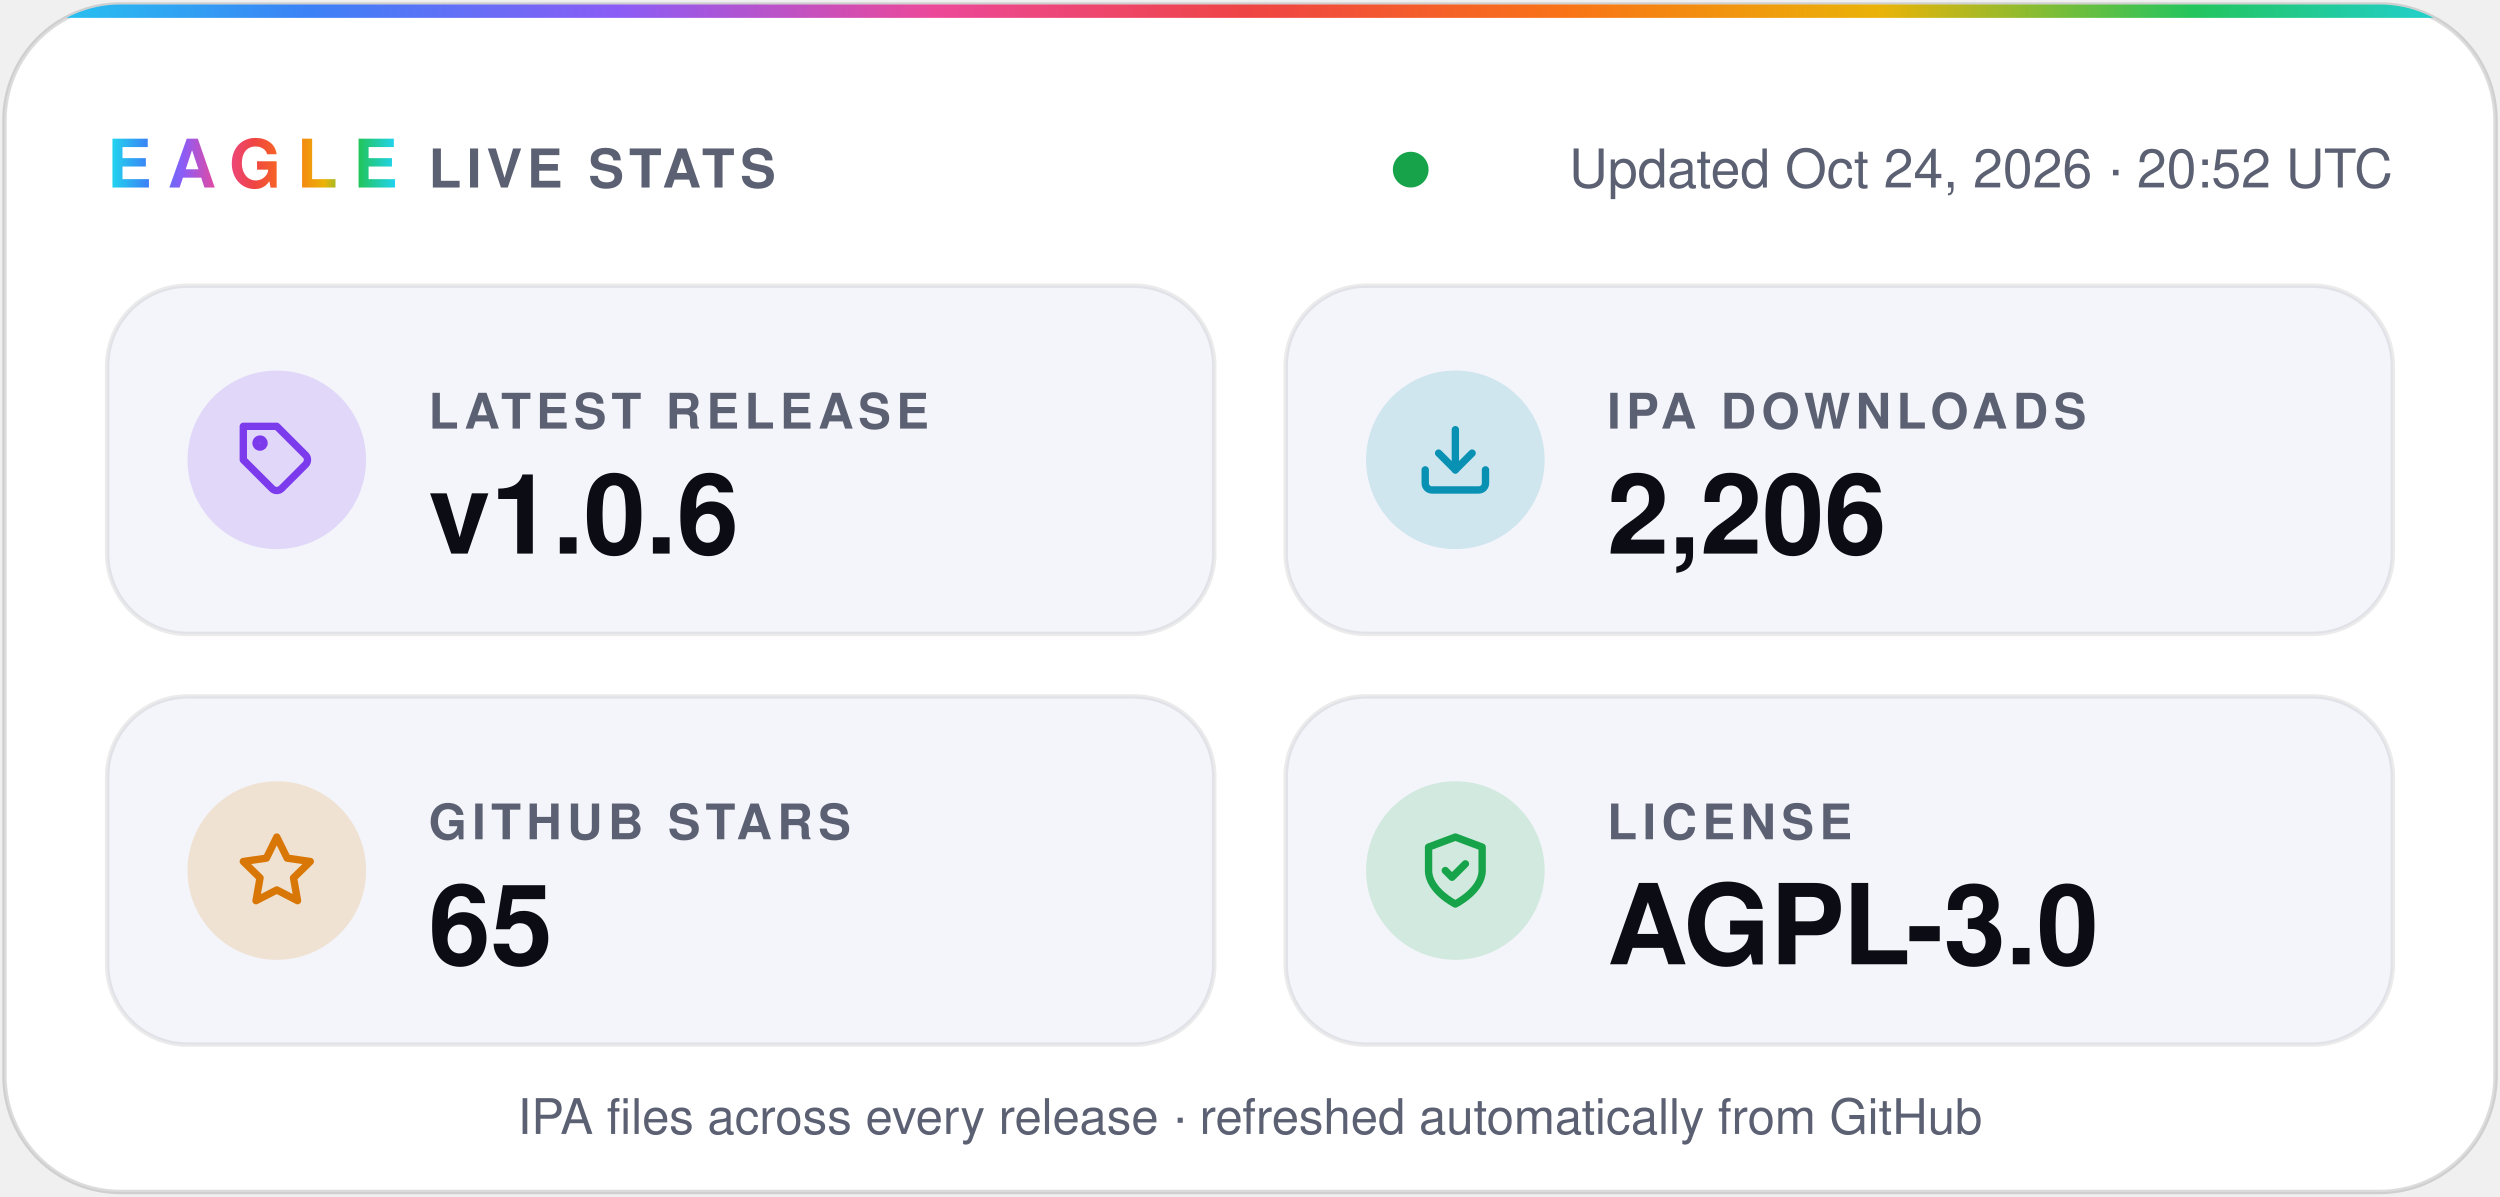
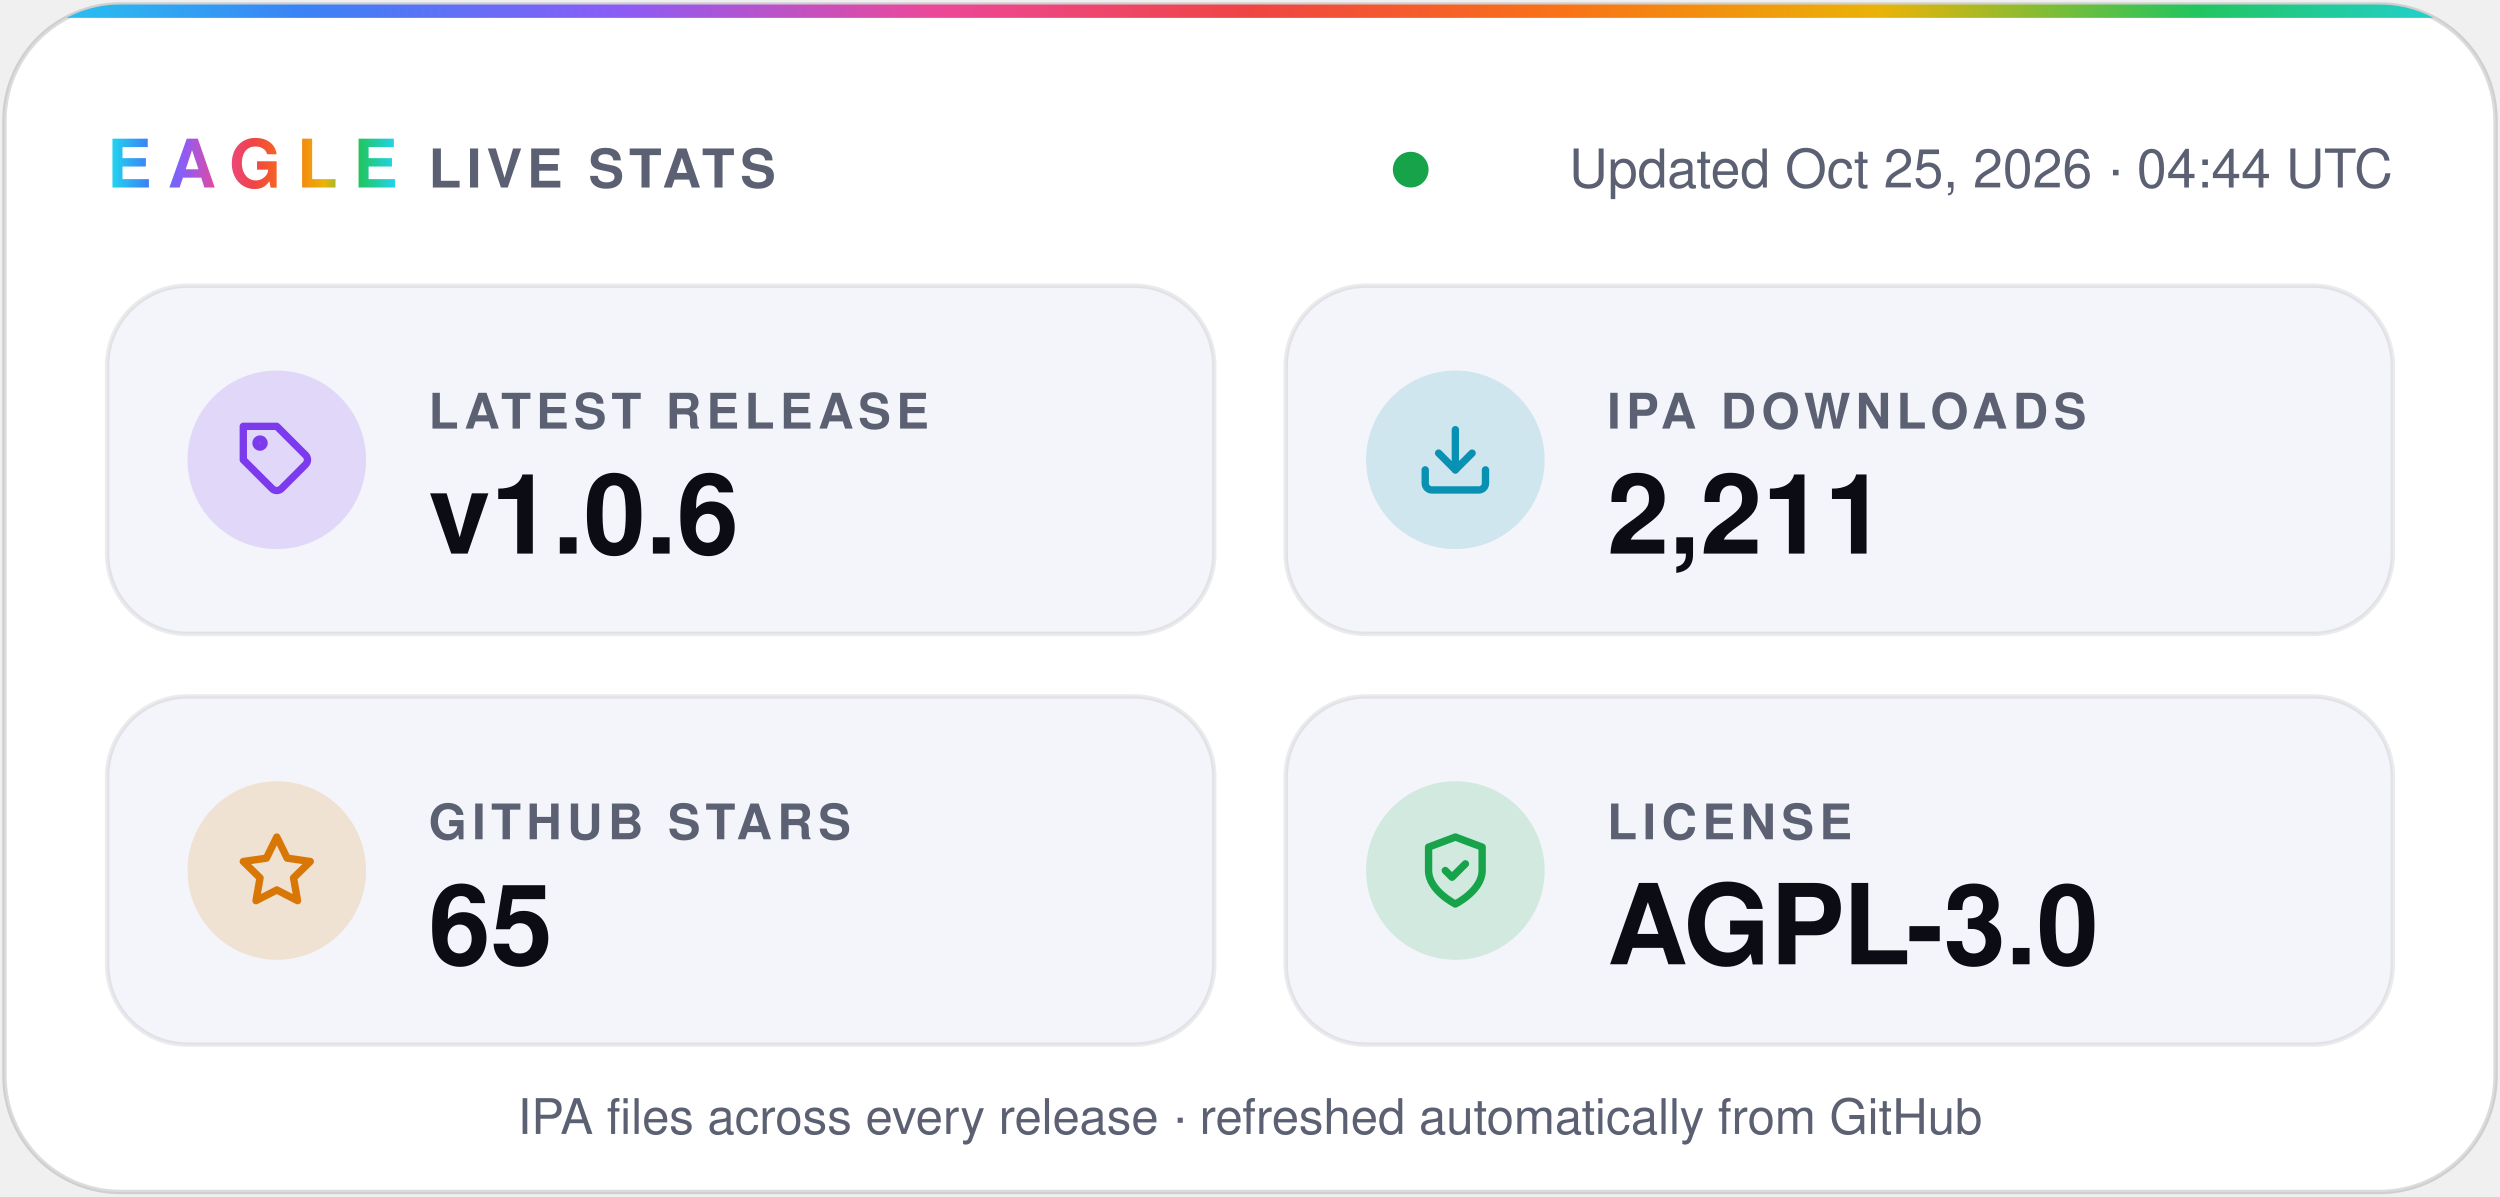
- <svg xmlns="http://www.w3.org/2000/svg" width="560" height="268" viewBox="0 0 560 268" role="img" aria-label="Eagle v1.0.6 · 2,206 IPA downloads · 65 stars · AGPL-3.0">
+ <svg xmlns="http://www.w3.org/2000/svg" width="560" height="268" viewBox="0 0 560 268" role="img" aria-label="Eagle v1.0.6 · 2,211 IPA downloads · 65 stars · AGPL-3.0">
  <defs>
    <linearGradient id="spectrum" x1="0%" y1="0%" x2="100%" y2="0%">
      <stop offset="0.0%" stop-color="#22d3ee" />
      <stop offset="12.5%" stop-color="#3b82f6" />
      <stop offset="25.0%" stop-color="#8b5cf6" />
      <stop offset="37.5%" stop-color="#ec4899" />
      <stop offset="50.0%" stop-color="#ef4444" />
      <stop offset="62.5%" stop-color="#f97316" />
      <stop offset="75.0%" stop-color="#eab308" />
      <stop offset="87.5%" stop-color="#22c55e" />
      <stop offset="100.0%" stop-color="#22d3ee" />
    </linearGradient>
    <clipPath id="card">
      <rect x="1" y="1" width="558" height="266" rx="26" />
    </clipPath>
  </defs>
  <g font-family="-apple-system, BlinkMacSystemFont, 'SF Pro Display', 'Segoe UI', Helvetica, Arial, sans-serif">
    <rect x="1" y="1" width="558" height="266" rx="26" fill="#ffffff" stroke="#0b0c1424" />
    <rect width="560" height="4" fill="url(#spectrum)" clip-path="url(#card)" />
    <text x="24" y="42" fill="url(#spectrum)" font-size="15" font-weight="800" letter-spacing="3.5">EAGLE</text>
    <text x="96" y="42" fill="#5b6072" font-size="12" font-weight="600" letter-spacing="1.2">LIVE STATS</text>
    <circle cx="316.0" cy="38" r="4" fill="#16a34a" />
-     <text x="536" y="42" fill="#5b6072" font-size="12" text-anchor="end">Updated Oct 24, 2026 · 20:52 UTC</text>
+     <text x="536" y="42" fill="#5b6072" font-size="12" text-anchor="end">Updated Oct 25, 2026 · 04:44 UTC</text>
    <rect x="24" y="64" width="248" height="78" rx="18" fill="#f4f5fa" stroke="#0b0c1414" />
    <circle cx="62" cy="103" r="20" fill="#7c3aed" fill-opacity="0.16" />
    <g transform="translate(53 94) scale(0.75)" fill="none" stroke="#7c3aed" stroke-width="2.2" stroke-linecap="round" stroke-linejoin="round">
      <path d="M20.6 13.4 13.4 20.6a2 2 0 0 1-2.8 0L2 12V2h10l8.6 8.6a2 2 0 0 1 0 2.8z" />
      <circle cx="7" cy="7" r="1.2" />
    </g>
    <text x="96" y="96" fill="#5b6072" font-size="11" font-weight="600" letter-spacing="1.2">LATEST RELEASE</text>
    <text x="96" y="124" fill="#0b0c14" font-size="25" font-weight="700">v1.0.6</text>
    <rect x="288" y="64" width="248" height="78" rx="18" fill="#f4f5fa" stroke="#0b0c1414" />
    <circle cx="326" cy="103" r="20" fill="#0891b2" fill-opacity="0.16" />
    <g transform="translate(317 94) scale(0.75)" fill="none" stroke="#0891b2" stroke-width="2.2" stroke-linecap="round" stroke-linejoin="round">
      <path d="M21 15v4a2 2 0 0 1-2 2H5a2 2 0 0 1-2-2v-4" />
      <path d="m7 10 5 5 5-5" />
      <path d="M12 15V3" />
    </g>
    <text x="360" y="96" fill="#5b6072" font-size="11" font-weight="600" letter-spacing="1.2">IPA DOWNLOADS</text>
-     <text x="360" y="124" fill="#0b0c14" font-size="25" font-weight="700">2,206</text>
+     <text x="360" y="124" fill="#0b0c14" font-size="25" font-weight="700">2,211</text>
    <rect x="24" y="156" width="248" height="78" rx="18" fill="#f4f5fa" stroke="#0b0c1414" />
    <circle cx="62" cy="195" r="20" fill="#d97706" fill-opacity="0.16" />
    <g transform="translate(53 186) scale(0.75)" fill="none" stroke="#d97706" stroke-width="2.2" stroke-linecap="round" stroke-linejoin="round">
      <path d="m12 2 3.1 6.3 6.9 1-5 4.9 1.2 6.8-6.2-3.2-6.2 3.2L7 14.2 2 9.3l6.9-1z" />
    </g>
    <text x="96" y="188" fill="#5b6072" font-size="11" font-weight="600" letter-spacing="1.2">GITHUB STARS</text>
    <text x="96" y="216" fill="#0b0c14" font-size="25" font-weight="700">65</text>
    <rect x="288" y="156" width="248" height="78" rx="18" fill="#f4f5fa" stroke="#0b0c1414" />
    <circle cx="326" cy="195" r="20" fill="#16a34a" fill-opacity="0.16" />
    <g transform="translate(317 186) scale(0.75)" fill="none" stroke="#16a34a" stroke-width="2.2" stroke-linecap="round" stroke-linejoin="round">
      <path d="M12 22s8-4 8-10V5l-8-3-8 3v7c0 6 8 10 8 10z" />
      <path d="m9 12 2 2 4-4" />
    </g>
    <text x="360" y="188" fill="#5b6072" font-size="11" font-weight="600" letter-spacing="1.2">LICENSE</text>
    <text x="360" y="216" fill="#0b0c14" font-size="25" font-weight="700">AGPL-3.0</text>
    <text x="280" y="254" fill="#5b6072" font-size="11" text-anchor="middle">IPA files across every release · refreshed automatically from GitHub</text>
  </g>
</svg>
